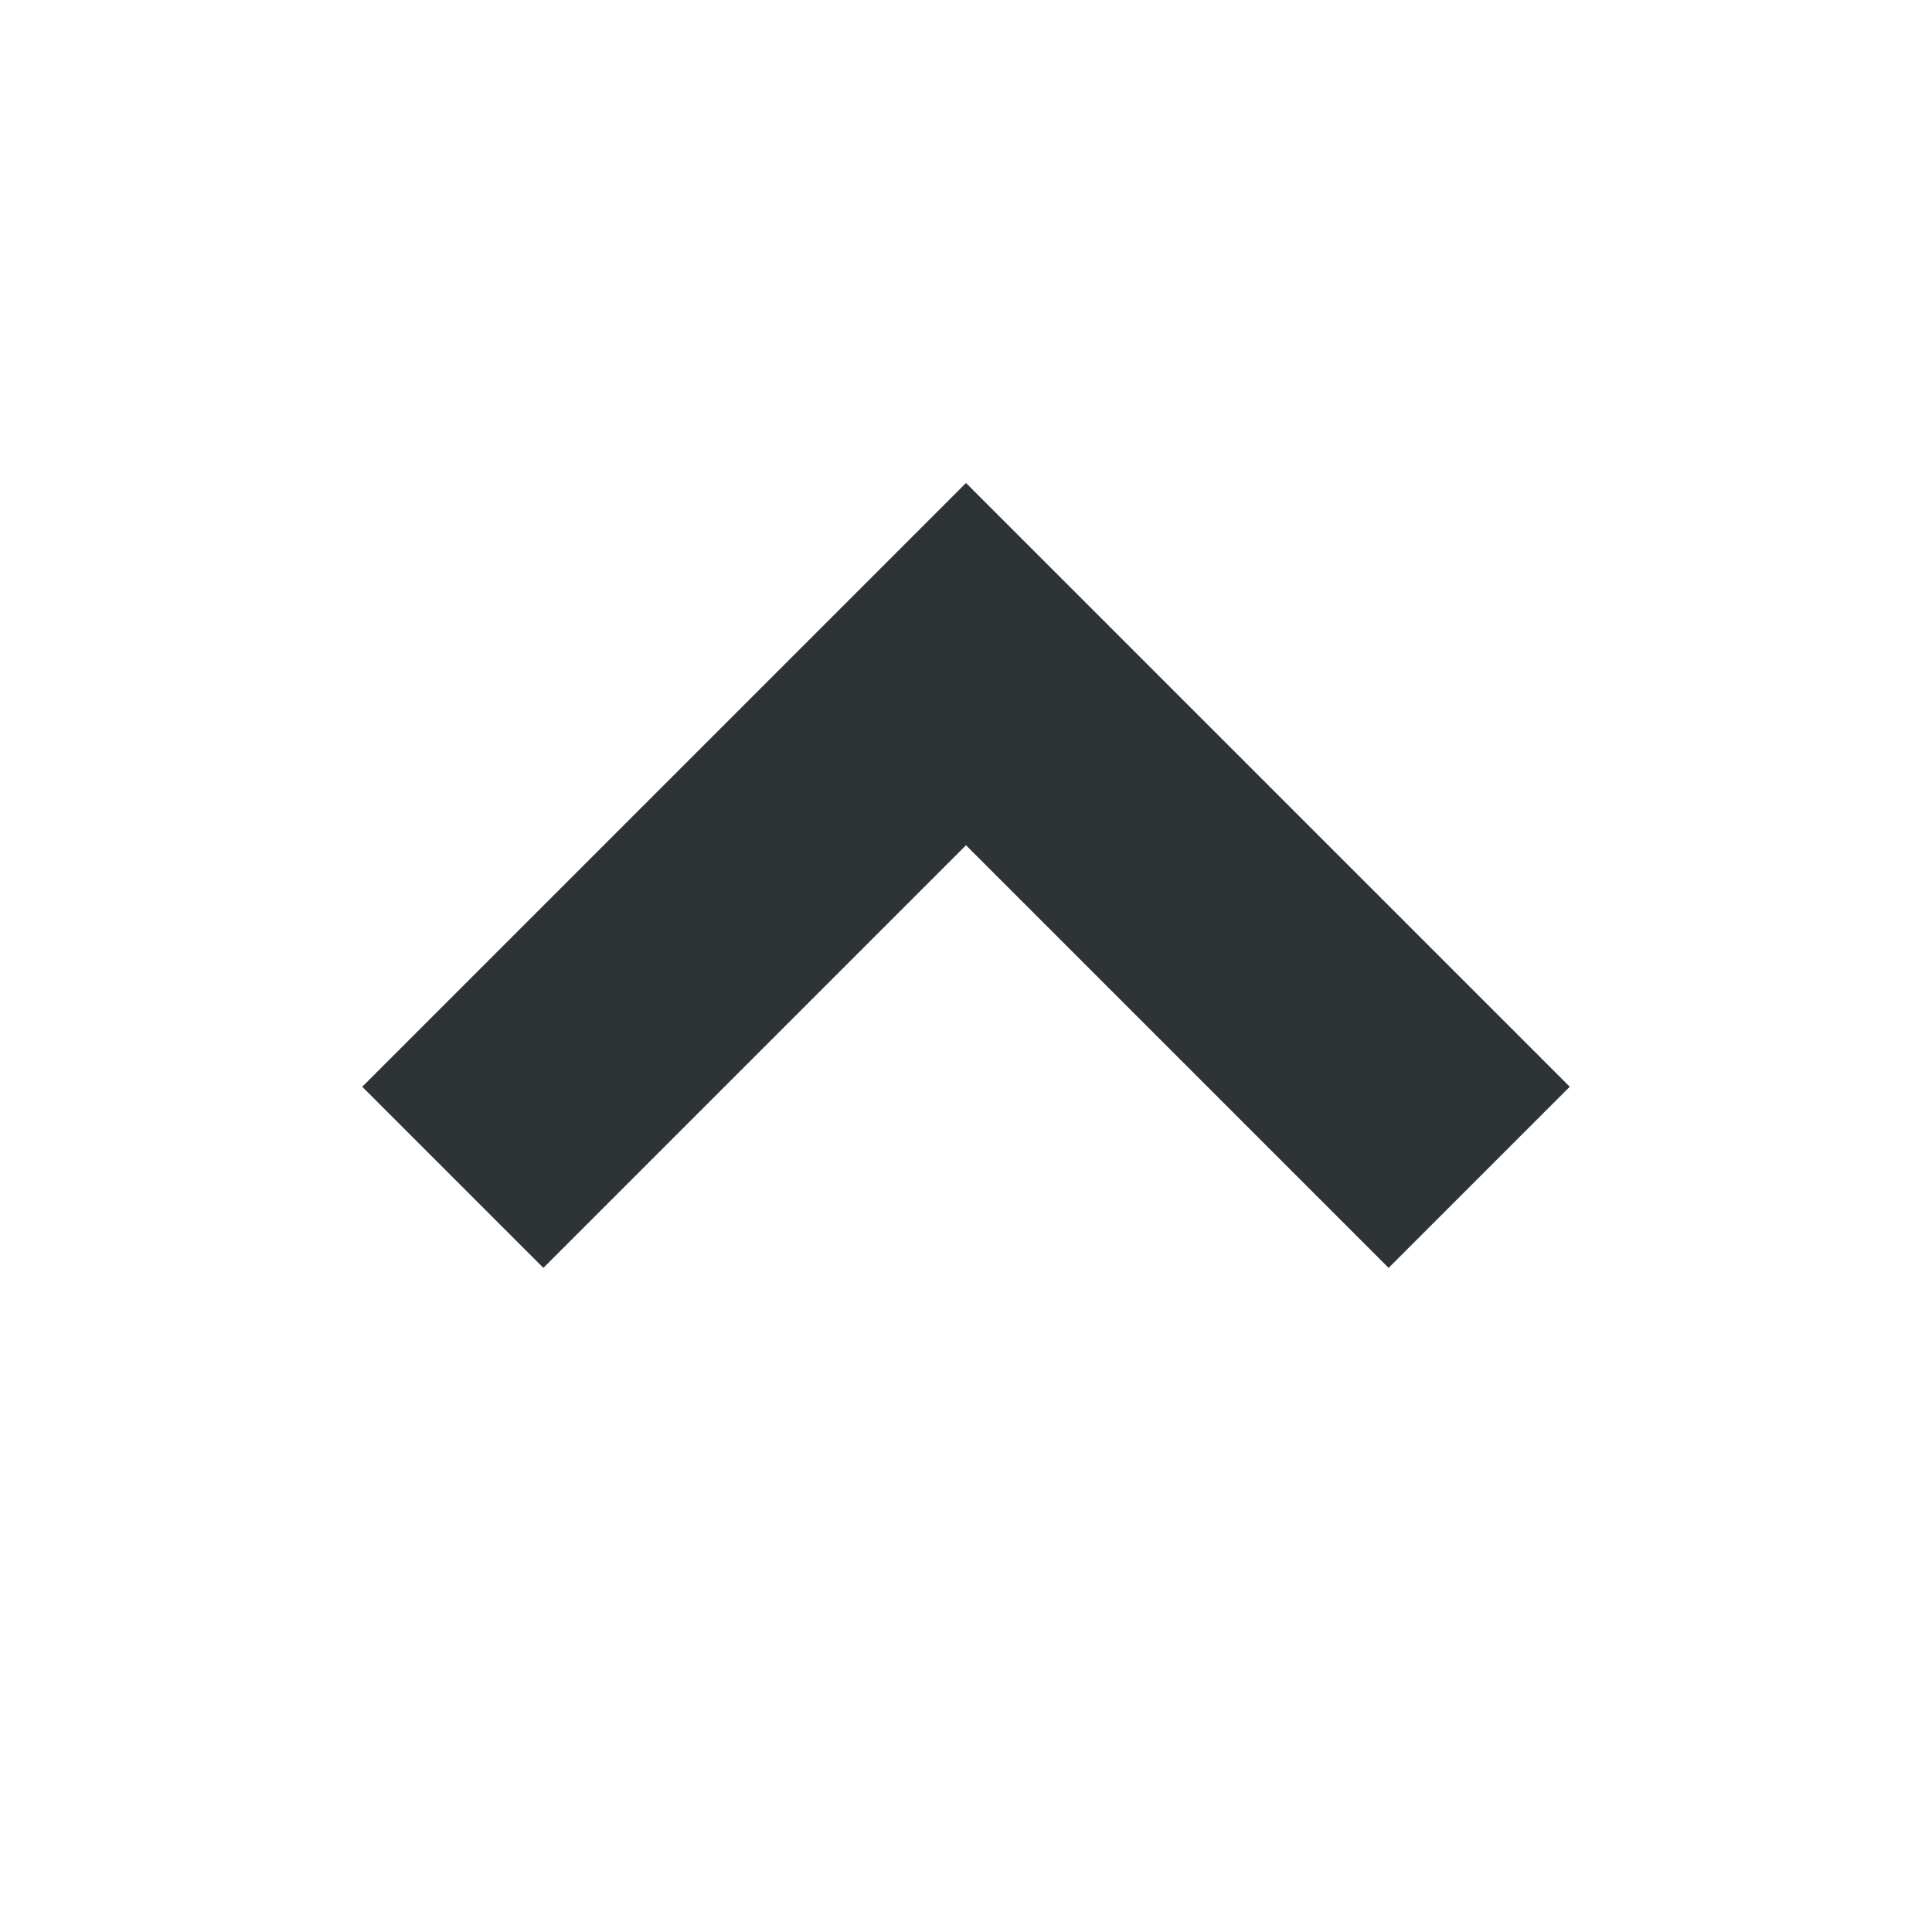
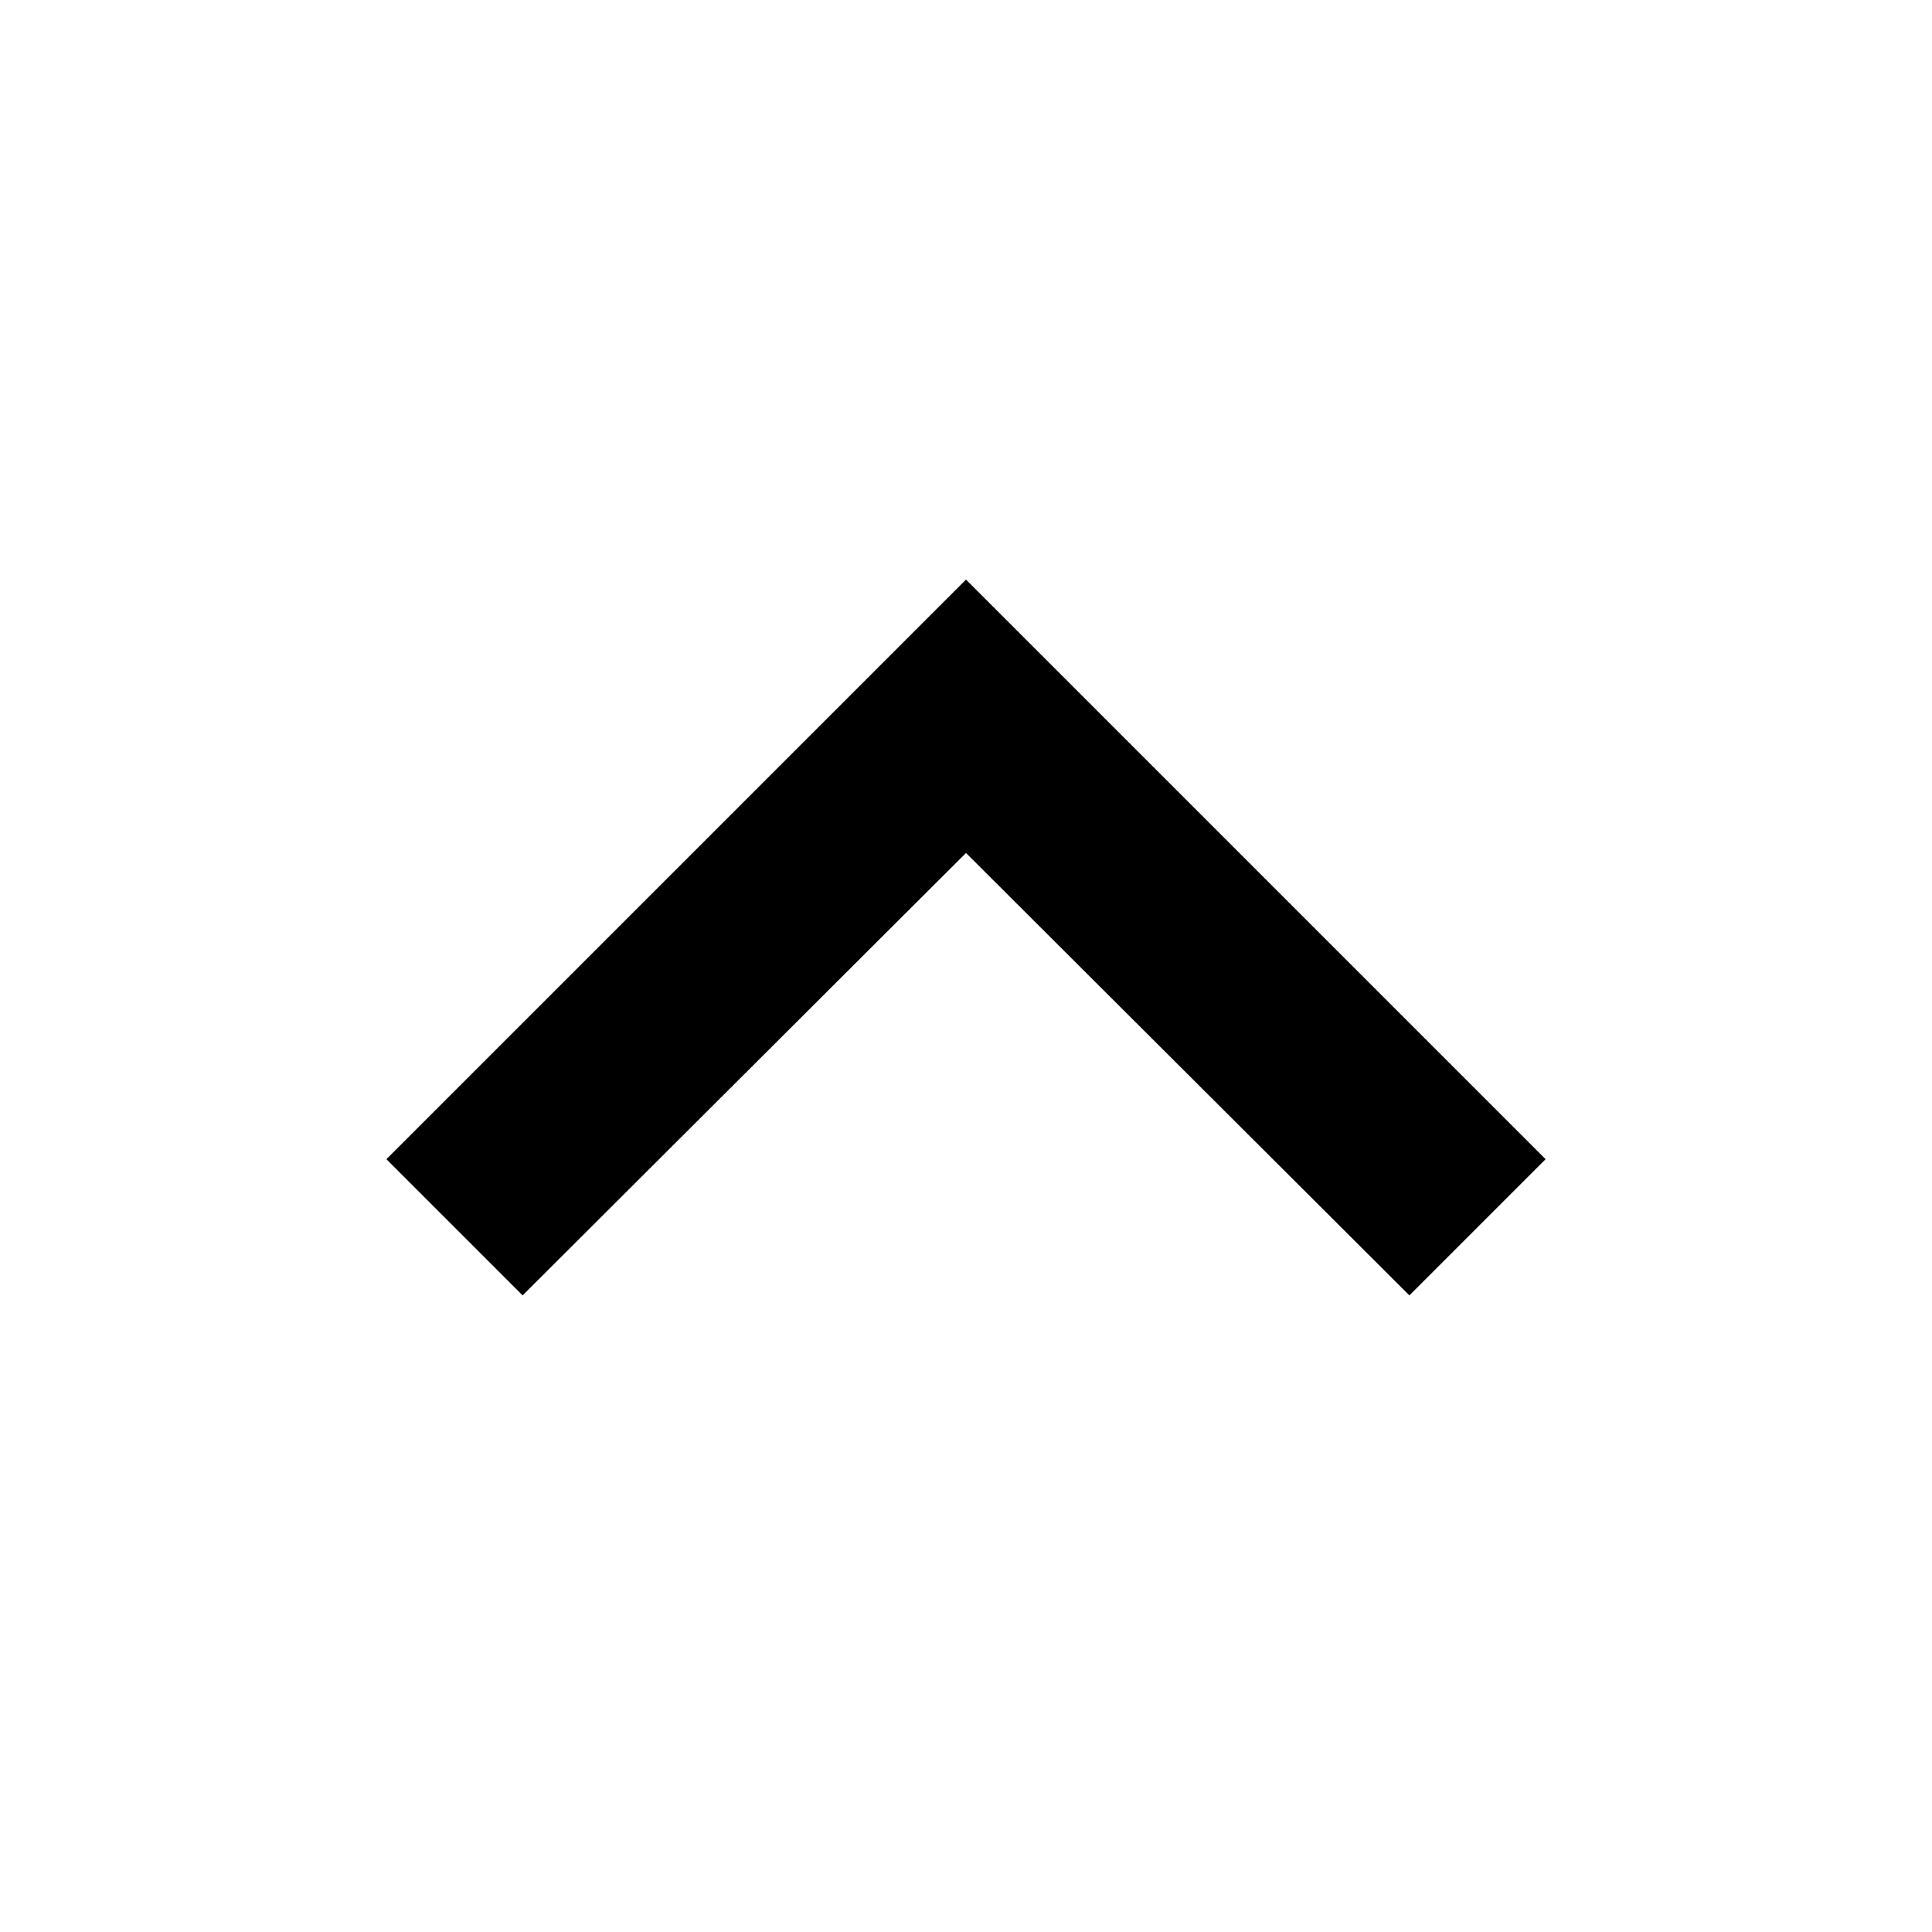
- <svg xmlns="http://www.w3.org/2000/svg" width="16" height="16" viewBox="0 0 16 16">
-   <path d="M3 9 8 4 13 9 11.5 10.5 8 7 4.5 10.5Z" fill="#2e3436" />
+ <svg xmlns="http://www.w3.org/2000/svg" width="24" height="24" id="mdi-chevron-up" viewBox="2 2 20 20">
+   <path d="M7.41,15.41L12,10.83L16.59,15.41L18,14L12,8L6,14L7.41,15.41Z" />
</svg>
